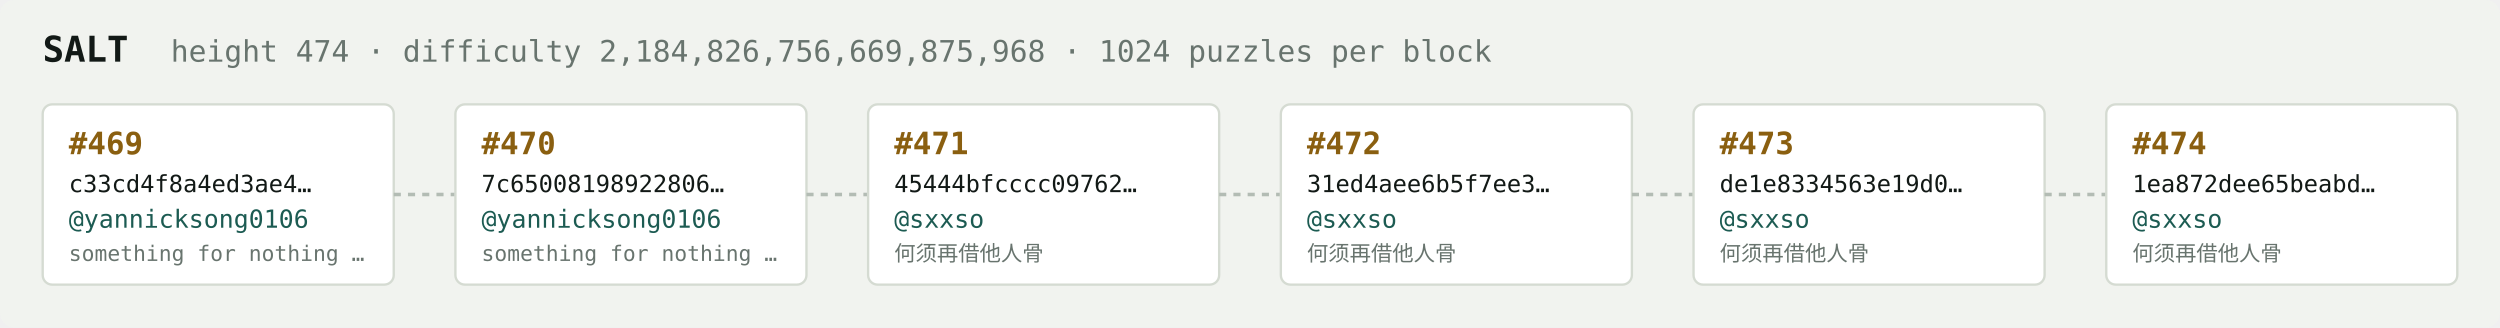
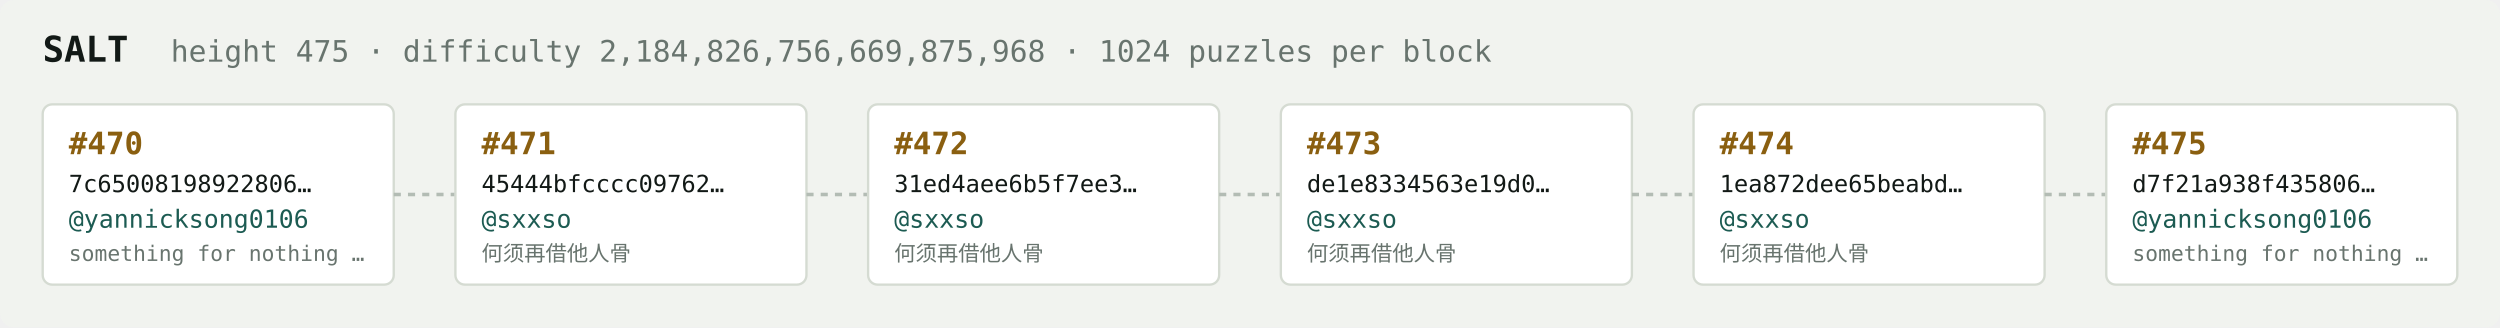
<svg xmlns="http://www.w3.org/2000/svg" width="1054" height="138" viewBox="0 0 1054 138" font-family="ui-monospace,SFMono-Regular,Menlo,monospace">
  <rect fill="#f1f3ef" width="1054" height="138" rx="6" />
  <text x="18" y="26" fill="#121916" font-size="15" font-weight="700">SALT</text>
-   <text x="72" y="26" fill="#68746e" font-size="12.5">height 474 · difficulty 2,184,826,756,669,875,968 · 1024 puzzles per block</text>
+   <text x="72" y="26" fill="#68746e" font-size="12.5">height 475 · difficulty 2,184,826,756,669,875,968 · 1024 puzzles per block</text>
  <rect x="18" y="44" width="148" height="76" rx="4" fill="#ffffff" stroke="#d5dbd2" stroke-width="1" />
-   <text x="29" y="65" fill="#8a5f10" font-size="13" font-weight="700">#469</text>
-   <text x="29" y="81" fill="#121916" font-size="10">c33cd4f8a4ed3ae4…</text>
+   <text x="29" y="65" fill="#8a5f10" font-size="13" font-weight="700">#470</text>
+   <text x="29" y="81" fill="#121916" font-size="10">7c65008198922806…</text>
  <text x="29" y="96" fill="#1c5b52" font-size="10.5">@yannicksong0106</text>
  <text x="29" y="110" fill="#68746e" font-size="9">something for nothing …</text>
  <line x1="166" y1="82.0" x2="192" y2="82.0" stroke="#b3bcb4" stroke-width="1.5" stroke-dasharray="3 3" />
  <rect x="192" y="44" width="148" height="76" rx="4" fill="#ffffff" stroke="#d5dbd2" stroke-width="1" />
-   <text x="203" y="65" fill="#8a5f10" font-size="13" font-weight="700">#470</text>
-   <text x="203" y="81" fill="#121916" font-size="10">7c65008198922806…</text>
-   <text x="203" y="96" fill="#1c5b52" font-size="10.5">@yannicksong0106</text>
-   <text x="203" y="110" fill="#68746e" font-size="9">something for nothing …</text>
+   <text x="203" y="65" fill="#8a5f10" font-size="13" font-weight="700">#471</text>
+   <text x="203" y="81" fill="#121916" font-size="10">45444bfcccc09762…</text>
+   <text x="203" y="96" fill="#1c5b52" font-size="10.5">@sxxso</text>
+   <text x="203" y="110" fill="#68746e" font-size="9">何须再借他人骨</text>
  <line x1="340" y1="82.0" x2="366" y2="82.0" stroke="#b3bcb4" stroke-width="1.5" stroke-dasharray="3 3" />
  <rect x="366" y="44" width="148" height="76" rx="4" fill="#ffffff" stroke="#d5dbd2" stroke-width="1" />
-   <text x="377" y="65" fill="#8a5f10" font-size="13" font-weight="700">#471</text>
-   <text x="377" y="81" fill="#121916" font-size="10">45444bfcccc09762…</text>
+   <text x="377" y="65" fill="#8a5f10" font-size="13" font-weight="700">#472</text>
+   <text x="377" y="81" fill="#121916" font-size="10">31ed4aee6b5f7ee3…</text>
  <text x="377" y="96" fill="#1c5b52" font-size="10.5">@sxxso</text>
  <text x="377" y="110" fill="#68746e" font-size="9">何须再借他人骨</text>
  <line x1="514" y1="82.0" x2="540" y2="82.0" stroke="#b3bcb4" stroke-width="1.5" stroke-dasharray="3 3" />
  <rect x="540" y="44" width="148" height="76" rx="4" fill="#ffffff" stroke="#d5dbd2" stroke-width="1" />
-   <text x="551" y="65" fill="#8a5f10" font-size="13" font-weight="700">#472</text>
-   <text x="551" y="81" fill="#121916" font-size="10">31ed4aee6b5f7ee3…</text>
+   <text x="551" y="65" fill="#8a5f10" font-size="13" font-weight="700">#473</text>
+   <text x="551" y="81" fill="#121916" font-size="10">de1e8334563e19d0…</text>
  <text x="551" y="96" fill="#1c5b52" font-size="10.5">@sxxso</text>
  <text x="551" y="110" fill="#68746e" font-size="9">何须再借他人骨</text>
  <line x1="688" y1="82.0" x2="714" y2="82.0" stroke="#b3bcb4" stroke-width="1.5" stroke-dasharray="3 3" />
  <rect x="714" y="44" width="148" height="76" rx="4" fill="#ffffff" stroke="#d5dbd2" stroke-width="1" />
-   <text x="725" y="65" fill="#8a5f10" font-size="13" font-weight="700">#473</text>
-   <text x="725" y="81" fill="#121916" font-size="10">de1e8334563e19d0…</text>
+   <text x="725" y="65" fill="#8a5f10" font-size="13" font-weight="700">#474</text>
+   <text x="725" y="81" fill="#121916" font-size="10">1ea872dee65beabd…</text>
  <text x="725" y="96" fill="#1c5b52" font-size="10.5">@sxxso</text>
  <text x="725" y="110" fill="#68746e" font-size="9">何须再借他人骨</text>
  <line x1="862" y1="82.0" x2="888" y2="82.0" stroke="#b3bcb4" stroke-width="1.5" stroke-dasharray="3 3" />
  <rect x="888" y="44" width="148" height="76" rx="4" fill="#ffffff" stroke="#d5dbd2" stroke-width="1" />
-   <text x="899" y="65" fill="#8a5f10" font-size="13" font-weight="700">#474</text>
-   <text x="899" y="81" fill="#121916" font-size="10">1ea872dee65beabd…</text>
-   <text x="899" y="96" fill="#1c5b52" font-size="10.5">@sxxso</text>
-   <text x="899" y="110" fill="#68746e" font-size="9">何须再借他人骨</text>
+   <text x="899" y="65" fill="#8a5f10" font-size="13" font-weight="700">#475</text>
+   <text x="899" y="81" fill="#121916" font-size="10">d7f21a938f435806…</text>
+   <text x="899" y="96" fill="#1c5b52" font-size="10.5">@yannicksong0106</text>
+   <text x="899" y="110" fill="#68746e" font-size="9">something for nothing …</text>
</svg>
